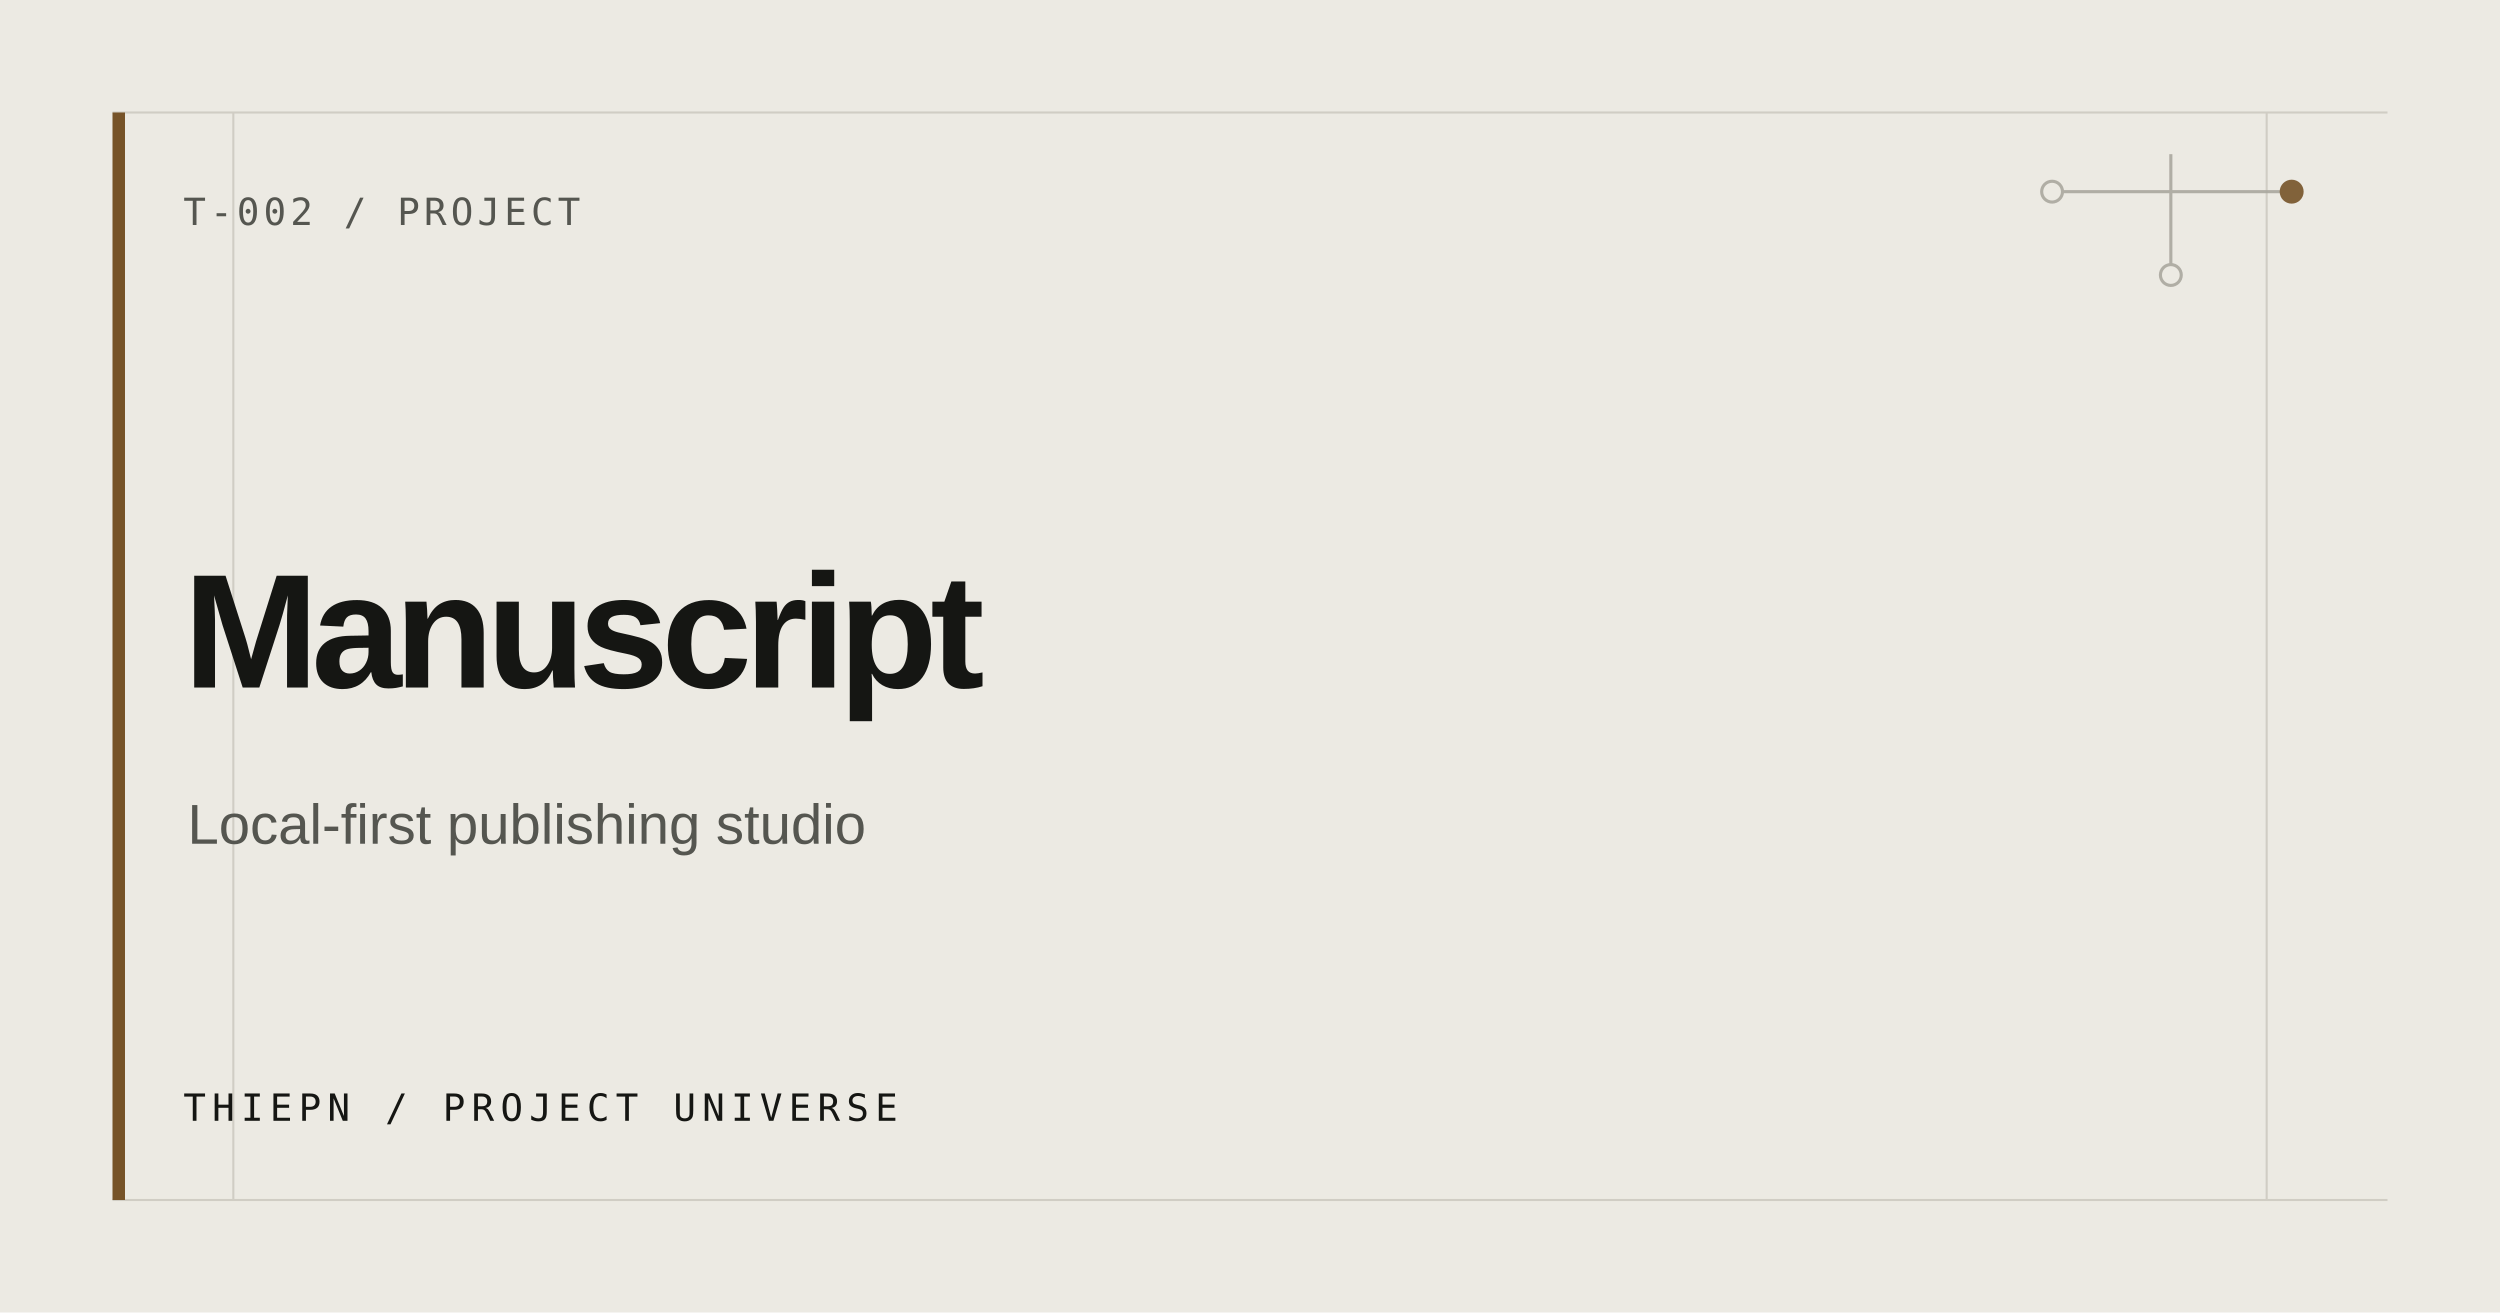
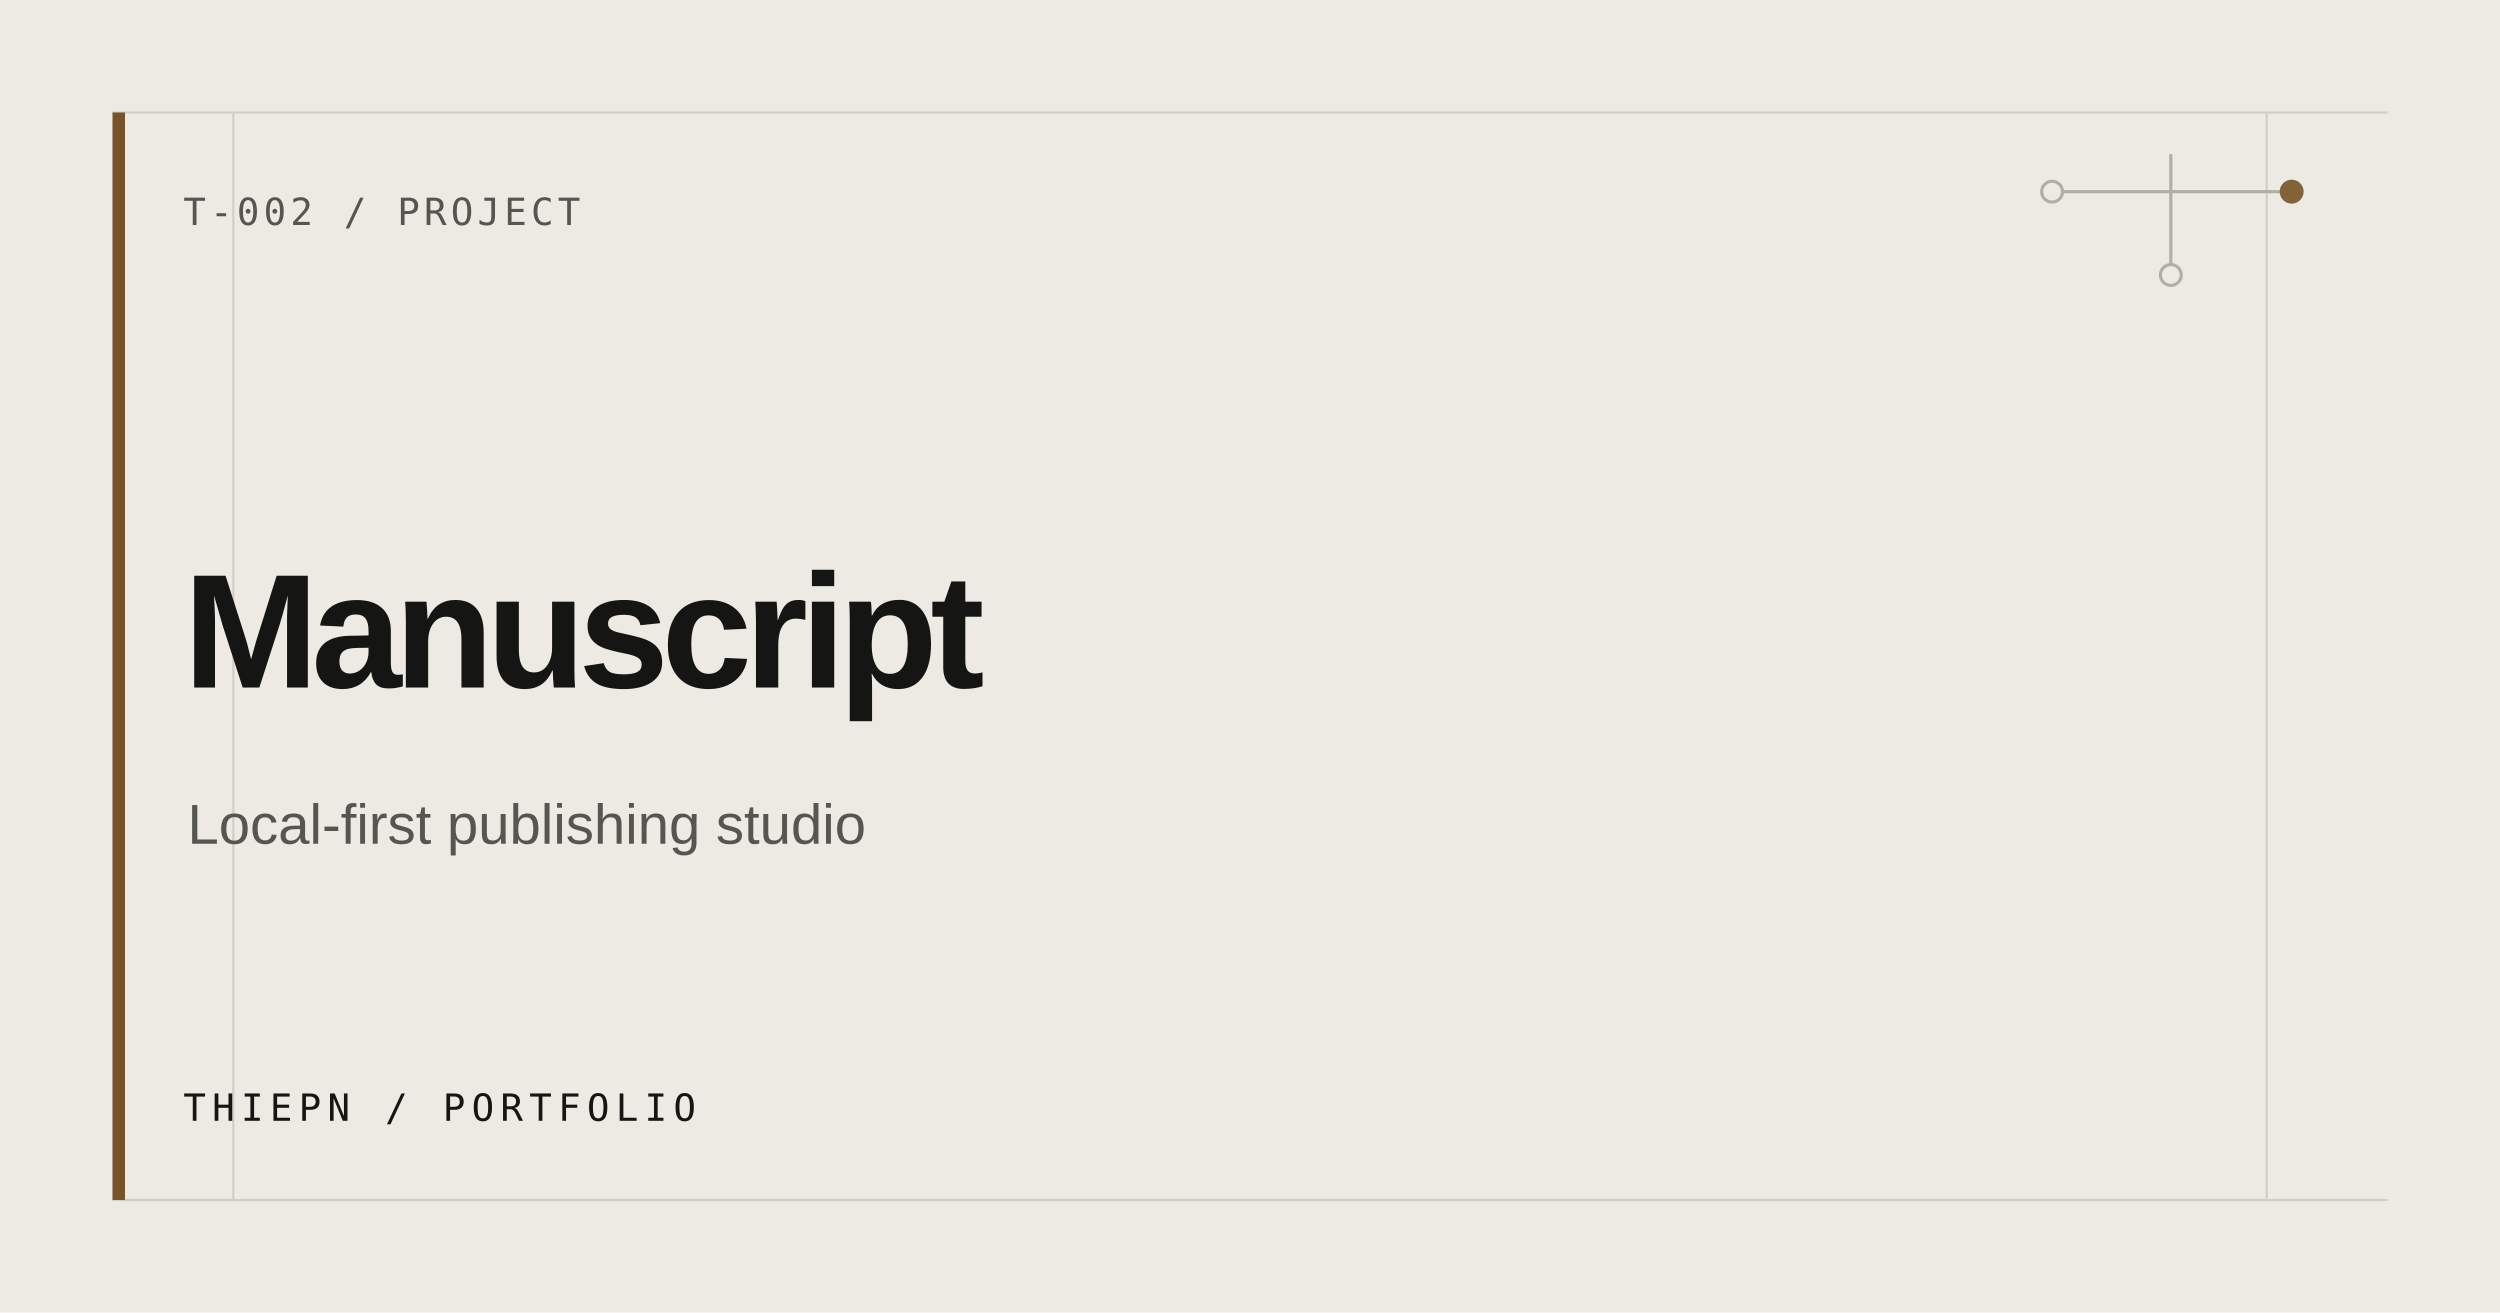
<svg xmlns="http://www.w3.org/2000/svg" width="1200" height="630" viewBox="0 0 1200 630" role="img" aria-label="Manuscript">
  <rect width="1200" height="630" fill="#ECEAE3" />
  <path d="M54 54H1146M54 576H1146M112 54V576M1088 54V576" stroke="#D0CDC4" stroke-width="1" />
  <rect x="54" y="54" width="6" height="522" fill="#765328" />
  <g fill="none" stroke="#AAA79E" stroke-width="1.5" opacity=".9">
    <path d="M985 92H1100M1042 74V132" />
    <circle cx="985" cy="92" r="5" fill="#ECEAE3" />
    <circle cx="1100" cy="92" r="5" fill="#765328" stroke="#765328" />
    <circle cx="1042" cy="132" r="5" fill="#ECEAE3" />
  </g>
  <text x="88" y="108" fill="#555650" font-family="ui-monospace, SFMono-Regular, Consolas, monospace" font-size="18" letter-spacing="2">T-002 / PROJECT</text>
  <text fill="#151613" font-family="Arial, Helvetica, sans-serif" font-size="78" font-weight="600" letter-spacing="-3.5">
    <tspan x="88" y="330">Manuscript</tspan>
  </text>
  <text x="90" y="405" fill="#555650" font-family="Arial, Helvetica, sans-serif" font-size="27">Local-first publishing studio</text>
-   <text x="88" y="538" fill="#151613" font-family="ui-monospace, SFMono-Regular, Consolas, monospace" font-size="18" letter-spacing="3">THIEPN / PROJECT UNIVERSE</text>
+   <text x="88" y="538" fill="#151613" font-family="ui-monospace, SFMono-Regular, Consolas, monospace" font-size="18" letter-spacing="3">THIEPN / PORTFOLIO</text>
</svg>
